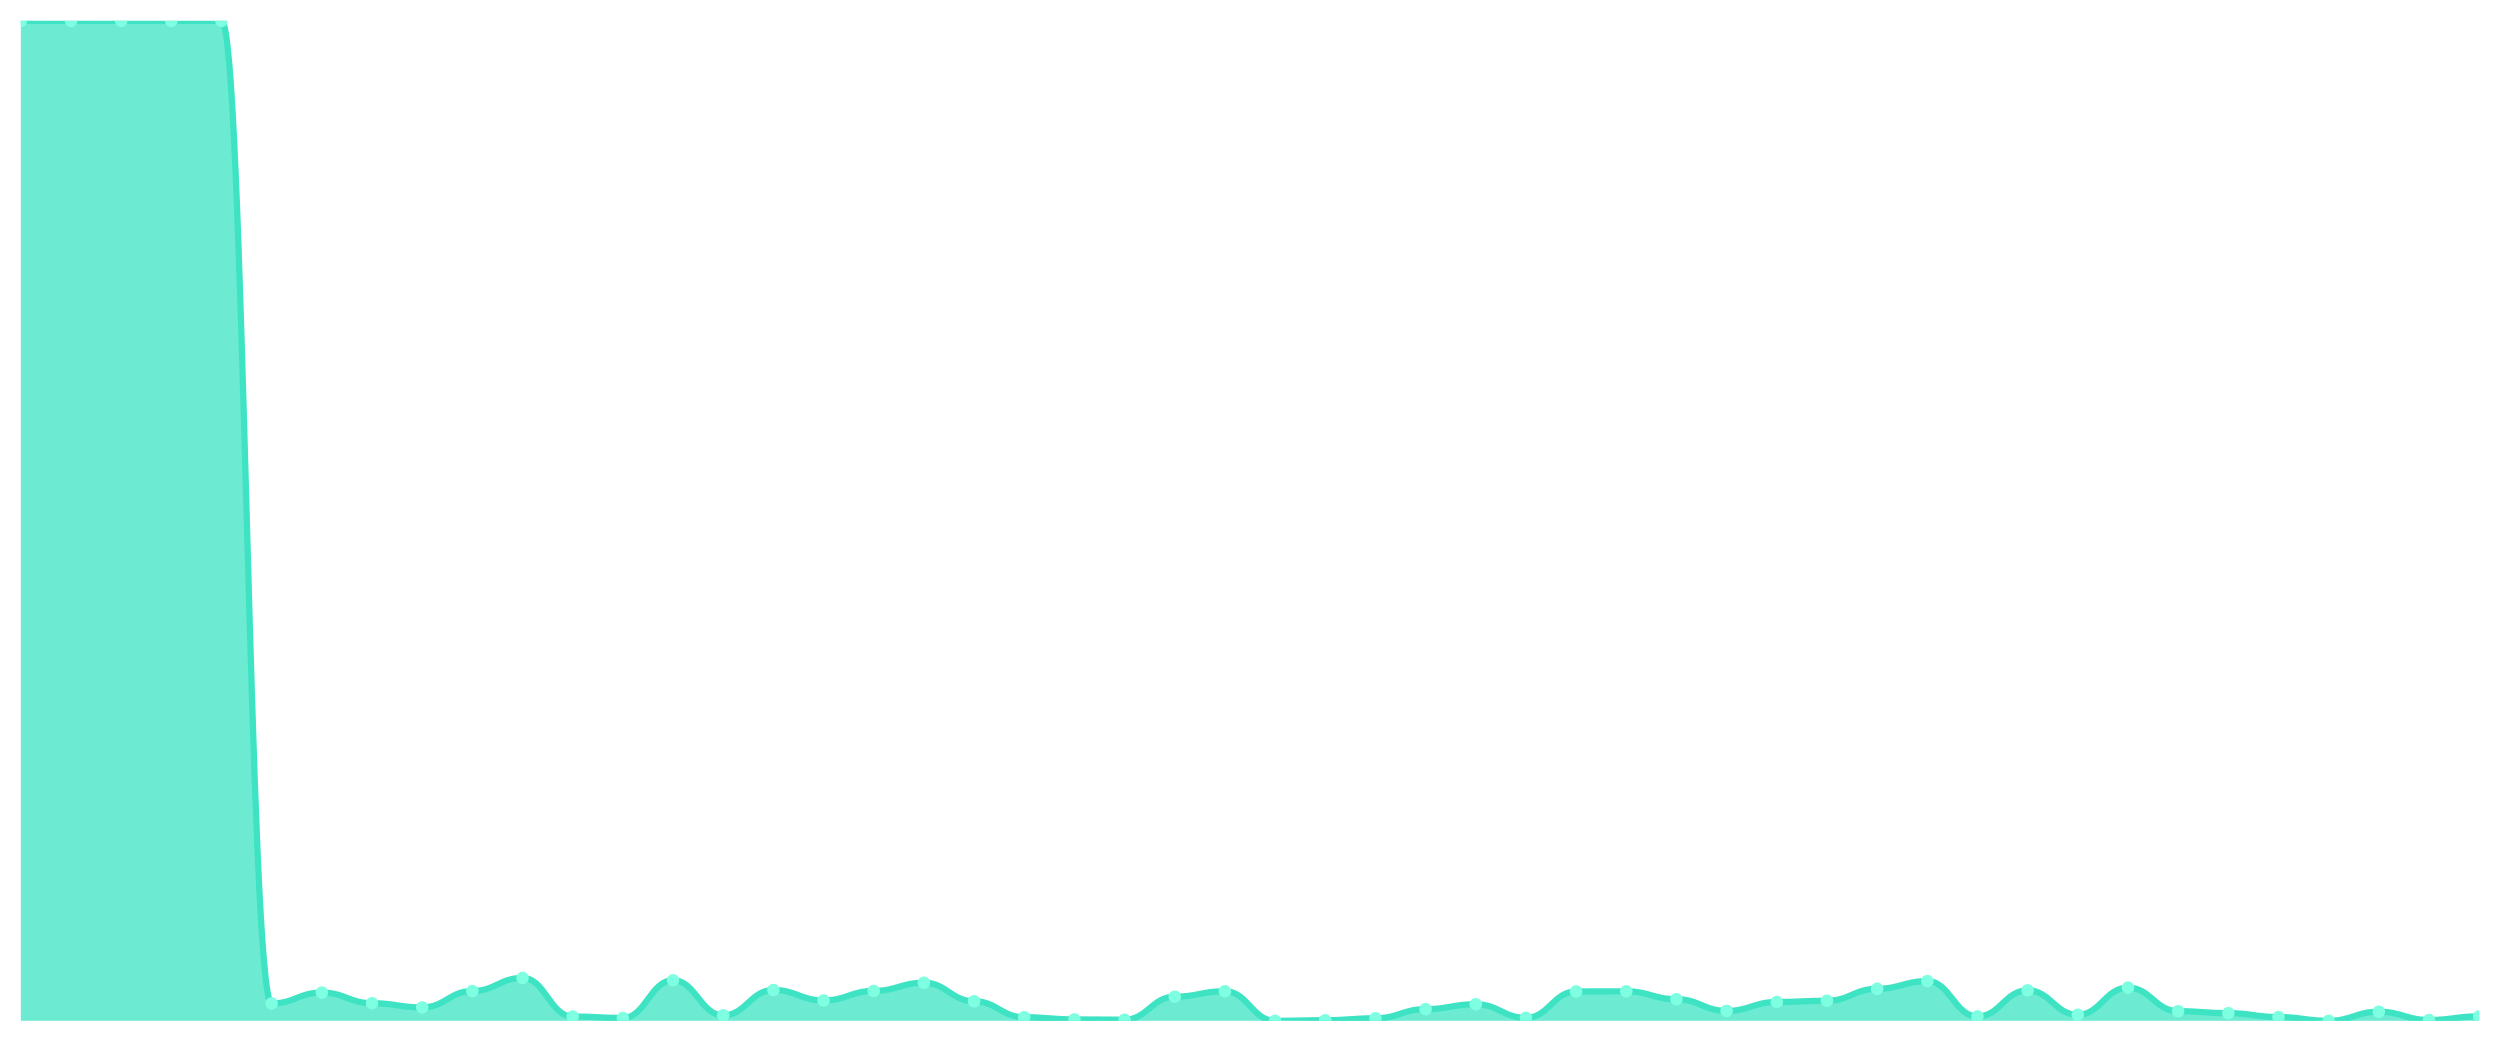
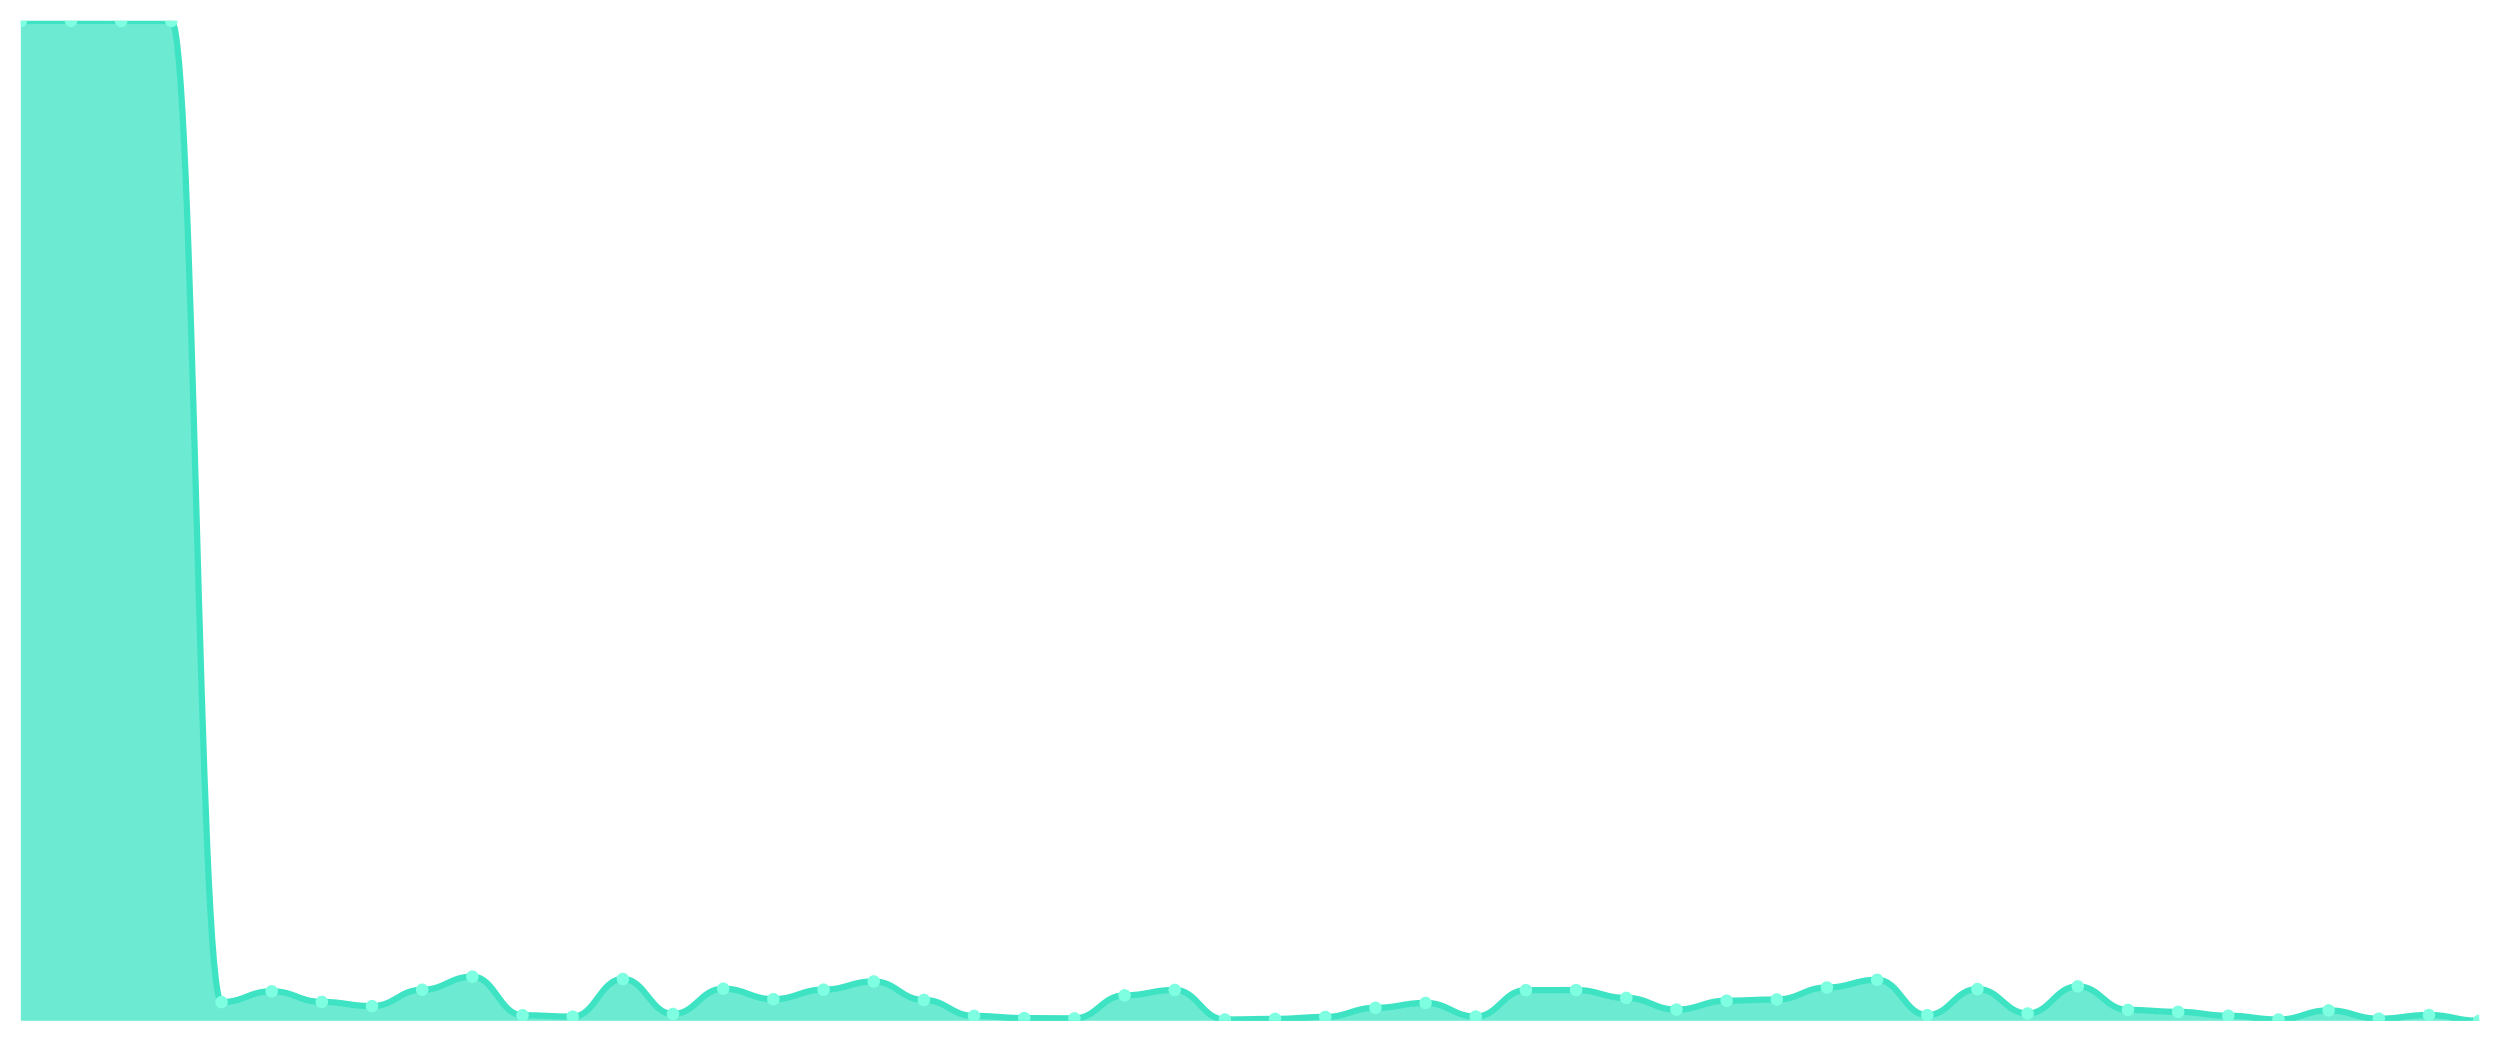
<svg xmlns="http://www.w3.org/2000/svg" viewBox="0 0 1200 500" width="1200" height="500">
  <defs>
    <clipPath id="c">
      <rect x="10" y="10" width="1180" height="480" />
    </clipPath>
  </defs>
  <rect width="1200" height="500" fill="none" />
  <g clip-path="url(#c)">
-     <path d="M 10,490 L 10,10 C 20.837,10 23.245,10.049 34.082,10.049 C 44.918,10.049 47.327,10 58.163,10 C 69,10 71.408,10.049 82.245,10.049 C 93.082,10.049 95.49,10.049 106.327,10.049 C 117.163,10.049 119.571,481.645 130.408,481.645 C 141.245,481.645 143.653,476.436 154.49,476.436 C 165.327,476.436 167.735,481.547 178.571,481.547 C 189.408,481.547 191.816,483.562 202.653,483.562 C 213.49,483.562 215.898,475.699 226.735,475.699 C 237.571,475.699 239.98,469.408 250.816,469.408 C 261.653,469.408 264.061,487.936 274.898,487.936 C 285.735,487.936 288.143,488.624 298.98,488.624 C 309.816,488.624 312.224,470.539 323.061,470.539 C 333.898,470.539 336.306,487.346 347.143,487.346 C 357.98,487.346 360.388,475.207 371.224,475.207 C 382.061,475.207 384.469,480.22 395.306,480.22 C 406.143,480.22 408.551,475.65 419.388,475.65 C 430.224,475.65 432.633,471.718 443.469,471.718 C 454.306,471.718 456.714,480.613 467.551,480.613 C 478.388,480.613 480.796,488.28 491.633,488.28 C 502.469,488.28 504.878,489.312 515.714,489.312 C 526.551,489.312 528.959,489.459 539.796,489.459 C 550.633,489.459 553.041,478.402 563.878,478.402 C 574.714,478.402 577.122,475.797 587.959,475.797 C 598.796,475.797 601.204,490 612.041,490 C 622.878,490 625.286,489.705 636.122,489.705 C 646.959,489.705 649.367,488.771 660.204,488.771 C 671.041,488.771 673.449,484.397 684.286,484.397 C 695.122,484.397 697.531,482.038 708.367,482.038 C 719.204,482.038 721.612,488.575 732.449,488.575 C 743.286,488.575 745.694,475.895 756.531,475.895 C 767.367,475.895 769.776,475.846 780.612,475.846 C 791.449,475.846 793.857,479.63 804.694,479.63 C 815.531,479.63 817.939,485.233 828.776,485.233 C 839.612,485.233 842.02,480.957 852.857,480.957 C 863.694,480.957 866.102,480.368 876.939,480.368 C 887.776,480.368 890.184,474.618 901.02,474.618 C 911.857,474.618 914.265,470.932 925.102,470.932 C 935.939,470.932 938.347,487.887 949.184,487.887 C 960.02,487.887 962.429,475.355 973.265,475.355 C 984.102,475.355 986.51,487.1 997.347,487.1 C 1008.184,487.1 1010.592,474.077 1021.429,474.077 C 1032.265,474.077 1034.673,485.38 1045.51,485.38 C 1056.347,485.38 1058.755,486.314 1069.592,486.314 C 1080.429,486.314 1082.837,488.182 1093.673,488.182 C 1104.51,488.182 1106.918,490 1117.755,490 C 1128.592,490 1131,485.626 1141.837,485.626 C 1152.673,485.626 1155.082,489.607 1165.918,489.607 C 1176.755,489.607 1179.163,487.838 1190,487.838 L 1190,490 Z" fill="rgba(61,227,195,0.75)" />
-     <path d="M 10,10 C 20.837,10 23.245,10.049 34.082,10.049 C 44.918,10.049 47.327,10 58.163,10 C 69,10 71.408,10.049 82.245,10.049 C 93.082,10.049 95.49,10.049 106.327,10.049 C 117.163,10.049 119.571,481.645 130.408,481.645 C 141.245,481.645 143.653,476.436 154.49,476.436 C 165.327,476.436 167.735,481.547 178.571,481.547 C 189.408,481.547 191.816,483.562 202.653,483.562 C 213.49,483.562 215.898,475.699 226.735,475.699 C 237.571,475.699 239.98,469.408 250.816,469.408 C 261.653,469.408 264.061,487.936 274.898,487.936 C 285.735,487.936 288.143,488.624 298.98,488.624 C 309.816,488.624 312.224,470.539 323.061,470.539 C 333.898,470.539 336.306,487.346 347.143,487.346 C 357.98,487.346 360.388,475.207 371.224,475.207 C 382.061,475.207 384.469,480.22 395.306,480.22 C 406.143,480.22 408.551,475.65 419.388,475.65 C 430.224,475.65 432.633,471.718 443.469,471.718 C 454.306,471.718 456.714,480.613 467.551,480.613 C 478.388,480.613 480.796,488.28 491.633,488.28 C 502.469,488.28 504.878,489.312 515.714,489.312 C 526.551,489.312 528.959,489.459 539.796,489.459 C 550.633,489.459 553.041,478.402 563.878,478.402 C 574.714,478.402 577.122,475.797 587.959,475.797 C 598.796,475.797 601.204,490 612.041,490 C 622.878,490 625.286,489.705 636.122,489.705 C 646.959,489.705 649.367,488.771 660.204,488.771 C 671.041,488.771 673.449,484.397 684.286,484.397 C 695.122,484.397 697.531,482.038 708.367,482.038 C 719.204,482.038 721.612,488.575 732.449,488.575 C 743.286,488.575 745.694,475.895 756.531,475.895 C 767.367,475.895 769.776,475.846 780.612,475.846 C 791.449,475.846 793.857,479.63 804.694,479.63 C 815.531,479.63 817.939,485.233 828.776,485.233 C 839.612,485.233 842.02,480.957 852.857,480.957 C 863.694,480.957 866.102,480.368 876.939,480.368 C 887.776,480.368 890.184,474.618 901.02,474.618 C 911.857,474.618 914.265,470.932 925.102,470.932 C 935.939,470.932 938.347,487.887 949.184,487.887 C 960.02,487.887 962.429,475.355 973.265,475.355 C 984.102,475.355 986.51,487.1 997.347,487.1 C 1008.184,487.1 1010.592,474.077 1021.429,474.077 C 1032.265,474.077 1034.673,485.38 1045.51,485.38 C 1056.347,485.38 1058.755,486.314 1069.592,486.314 C 1080.429,486.314 1082.837,488.182 1093.673,488.182 C 1104.51,488.182 1106.918,490 1117.755,490 C 1128.592,490 1131,485.626 1141.837,485.626 C 1152.673,485.626 1155.082,489.607 1165.918,489.607 C 1176.755,489.607 1179.163,487.838 1190,487.838" fill="none" stroke="#3de3c3" stroke-width="3" stroke-linecap="round" stroke-linejoin="round" />
-     <circle cx="10" cy="10" r="3" fill="#7fffe1" />
-     <circle cx="34.082" cy="10.049" r="3" fill="#7fffe1" />
-     <circle cx="58.163" cy="10" r="3" fill="#7fffe1" />
+     <path d="M 10,490 L 10,10.049 C 20.837,10.049 23.245,10 34.082,10 C 44.918,10 47.327,10.049 58.163,10.049 C 69,10.049 71.408,10.049 82.245,10.049 C 93.082,10.049 95.49,481.018 106.327,481.018 C 117.163,481.018 119.571,475.816 130.408,475.816 C 141.245,475.816 143.653,480.92 154.49,480.92 C 165.327,480.92 167.735,482.933 178.571,482.933 C 189.408,482.933 191.816,475.08 202.653,475.08 C 213.49,475.08 215.898,468.798 226.735,468.798 C 237.571,468.798 239.98,487.301 250.816,487.301 C 261.653,487.301 264.061,487.988 274.898,487.988 C 285.735,487.988 288.143,469.926 298.98,469.926 C 309.816,469.926 312.224,486.712 323.061,486.712 C 333.898,486.712 336.306,474.589 347.143,474.589 C 357.98,474.589 360.388,479.595 371.224,479.595 C 382.061,479.595 384.469,475.031 395.306,475.031 C 406.143,475.031 408.551,471.104 419.388,471.104 C 430.224,471.104 432.633,479.988 443.469,479.988 C 454.306,479.988 456.714,487.644 467.551,487.644 C 478.388,487.644 480.796,488.675 491.633,488.675 C 502.469,488.675 504.878,488.822 515.714,488.822 C 526.551,488.822 528.959,477.779 539.796,477.779 C 550.633,477.779 553.041,475.178 563.878,475.178 C 574.714,475.178 577.122,489.362 587.959,489.362 C 598.796,489.362 601.204,489.067 612.041,489.067 C 622.878,489.067 625.286,488.135 636.122,488.135 C 646.959,488.135 649.367,483.767 660.204,483.767 C 671.041,483.767 673.449,481.411 684.286,481.411 C 695.122,481.411 697.531,487.939 708.367,487.939 C 719.204,487.939 721.612,475.276 732.449,475.276 C 743.286,475.276 745.694,475.227 756.531,475.227 C 767.367,475.227 769.776,479.006 780.612,479.006 C 791.449,479.006 793.857,484.601 804.694,484.601 C 815.531,484.601 817.939,480.331 828.776,480.331 C 839.612,480.331 842.02,479.742 852.857,479.742 C 863.694,479.742 866.102,474 876.939,474 C 887.776,474 890.184,470.319 901.02,470.319 C 911.857,470.319 914.265,487.252 925.102,487.252 C 935.939,487.252 938.347,474.736 949.184,474.736 C 960.02,474.736 962.429,486.466 973.265,486.466 C 984.102,486.466 986.51,473.46 997.347,473.46 C 1008.184,473.46 1010.592,484.748 1021.429,484.748 C 1032.265,484.748 1034.673,485.681 1045.51,485.681 C 1056.347,485.681 1058.755,487.546 1069.592,487.546 C 1080.429,487.546 1082.837,489.362 1093.673,489.362 C 1104.51,489.362 1106.918,484.994 1117.755,484.994 C 1128.592,484.994 1131,488.969 1141.837,488.969 C 1152.673,488.969 1155.082,487.202 1165.918,487.202 C 1176.755,487.202 1179.163,490 1190,490 L 1190,490 Z" fill="rgba(61,227,195,0.75)" />
+     <path d="M 10,10.049 C 20.837,10.049 23.245,10 34.082,10 C 44.918,10 47.327,10.049 58.163,10.049 C 69,10.049 71.408,10.049 82.245,10.049 C 93.082,10.049 95.49,481.018 106.327,481.018 C 117.163,481.018 119.571,475.816 130.408,475.816 C 141.245,475.816 143.653,480.92 154.49,480.92 C 165.327,480.92 167.735,482.933 178.571,482.933 C 189.408,482.933 191.816,475.08 202.653,475.08 C 213.49,475.08 215.898,468.798 226.735,468.798 C 237.571,468.798 239.98,487.301 250.816,487.301 C 261.653,487.301 264.061,487.988 274.898,487.988 C 285.735,487.988 288.143,469.926 298.98,469.926 C 309.816,469.926 312.224,486.712 323.061,486.712 C 333.898,486.712 336.306,474.589 347.143,474.589 C 357.98,474.589 360.388,479.595 371.224,479.595 C 382.061,479.595 384.469,475.031 395.306,475.031 C 406.143,475.031 408.551,471.104 419.388,471.104 C 430.224,471.104 432.633,479.988 443.469,479.988 C 454.306,479.988 456.714,487.644 467.551,487.644 C 478.388,487.644 480.796,488.675 491.633,488.675 C 502.469,488.675 504.878,488.822 515.714,488.822 C 526.551,488.822 528.959,477.779 539.796,477.779 C 550.633,477.779 553.041,475.178 563.878,475.178 C 574.714,475.178 577.122,489.362 587.959,489.362 C 598.796,489.362 601.204,489.067 612.041,489.067 C 622.878,489.067 625.286,488.135 636.122,488.135 C 646.959,488.135 649.367,483.767 660.204,483.767 C 671.041,483.767 673.449,481.411 684.286,481.411 C 695.122,481.411 697.531,487.939 708.367,487.939 C 719.204,487.939 721.612,475.276 732.449,475.276 C 743.286,475.276 745.694,475.227 756.531,475.227 C 767.367,475.227 769.776,479.006 780.612,479.006 C 791.449,479.006 793.857,484.601 804.694,484.601 C 815.531,484.601 817.939,480.331 828.776,480.331 C 839.612,480.331 842.02,479.742 852.857,479.742 C 863.694,479.742 866.102,474 876.939,474 C 887.776,474 890.184,470.319 901.02,470.319 C 911.857,470.319 914.265,487.252 925.102,487.252 C 935.939,487.252 938.347,474.736 949.184,474.736 C 960.02,474.736 962.429,486.466 973.265,486.466 C 984.102,486.466 986.51,473.46 997.347,473.46 C 1008.184,473.46 1010.592,484.748 1021.429,484.748 C 1032.265,484.748 1034.673,485.681 1045.51,485.681 C 1056.347,485.681 1058.755,487.546 1069.592,487.546 C 1080.429,487.546 1082.837,489.362 1093.673,489.362 C 1104.51,489.362 1106.918,484.994 1117.755,484.994 C 1128.592,484.994 1131,488.969 1141.837,488.969 C 1152.673,488.969 1155.082,487.202 1165.918,487.202 C 1176.755,487.202 1179.163,490 1190,490" fill="none" stroke="#3de3c3" stroke-width="3" stroke-linecap="round" stroke-linejoin="round" />
+     <circle cx="10" cy="10.049" r="3" fill="#7fffe1" />
+     <circle cx="34.082" cy="10" r="3" fill="#7fffe1" />
+     <circle cx="58.163" cy="10.049" r="3" fill="#7fffe1" />
    <circle cx="82.245" cy="10.049" r="3" fill="#7fffe1" />
-     <circle cx="106.327" cy="10.049" r="3" fill="#7fffe1" />
-     <circle cx="130.408" cy="481.645" r="3" fill="#7fffe1" />
-     <circle cx="154.49" cy="476.436" r="3" fill="#7fffe1" />
-     <circle cx="178.571" cy="481.547" r="3" fill="#7fffe1" />
-     <circle cx="202.653" cy="483.562" r="3" fill="#7fffe1" />
-     <circle cx="226.735" cy="475.699" r="3" fill="#7fffe1" />
-     <circle cx="250.816" cy="469.408" r="3" fill="#7fffe1" />
-     <circle cx="274.898" cy="487.936" r="3" fill="#7fffe1" />
-     <circle cx="298.98" cy="488.624" r="3" fill="#7fffe1" />
-     <circle cx="323.061" cy="470.539" r="3" fill="#7fffe1" />
-     <circle cx="347.143" cy="487.346" r="3" fill="#7fffe1" />
-     <circle cx="371.224" cy="475.207" r="3" fill="#7fffe1" />
-     <circle cx="395.306" cy="480.22" r="3" fill="#7fffe1" />
-     <circle cx="419.388" cy="475.65" r="3" fill="#7fffe1" />
-     <circle cx="443.469" cy="471.718" r="3" fill="#7fffe1" />
-     <circle cx="467.551" cy="480.613" r="3" fill="#7fffe1" />
-     <circle cx="491.633" cy="488.28" r="3" fill="#7fffe1" />
-     <circle cx="515.714" cy="489.312" r="3" fill="#7fffe1" />
-     <circle cx="539.796" cy="489.459" r="3" fill="#7fffe1" />
-     <circle cx="563.878" cy="478.402" r="3" fill="#7fffe1" />
-     <circle cx="587.959" cy="475.797" r="3" fill="#7fffe1" />
-     <circle cx="612.041" cy="490" r="3" fill="#7fffe1" />
-     <circle cx="636.122" cy="489.705" r="3" fill="#7fffe1" />
-     <circle cx="660.204" cy="488.771" r="3" fill="#7fffe1" />
-     <circle cx="684.286" cy="484.397" r="3" fill="#7fffe1" />
-     <circle cx="708.367" cy="482.038" r="3" fill="#7fffe1" />
-     <circle cx="732.449" cy="488.575" r="3" fill="#7fffe1" />
-     <circle cx="756.531" cy="475.895" r="3" fill="#7fffe1" />
-     <circle cx="780.612" cy="475.846" r="3" fill="#7fffe1" />
-     <circle cx="804.694" cy="479.63" r="3" fill="#7fffe1" />
-     <circle cx="828.776" cy="485.233" r="3" fill="#7fffe1" />
-     <circle cx="852.857" cy="480.957" r="3" fill="#7fffe1" />
-     <circle cx="876.939" cy="480.368" r="3" fill="#7fffe1" />
-     <circle cx="901.02" cy="474.618" r="3" fill="#7fffe1" />
-     <circle cx="925.102" cy="470.932" r="3" fill="#7fffe1" />
-     <circle cx="949.184" cy="487.887" r="3" fill="#7fffe1" />
-     <circle cx="973.265" cy="475.355" r="3" fill="#7fffe1" />
-     <circle cx="997.347" cy="487.1" r="3" fill="#7fffe1" />
-     <circle cx="1021.429" cy="474.077" r="3" fill="#7fffe1" />
-     <circle cx="1045.51" cy="485.38" r="3" fill="#7fffe1" />
-     <circle cx="1069.592" cy="486.314" r="3" fill="#7fffe1" />
-     <circle cx="1093.673" cy="488.182" r="3" fill="#7fffe1" />
-     <circle cx="1117.755" cy="490" r="3" fill="#7fffe1" />
-     <circle cx="1141.837" cy="485.626" r="3" fill="#7fffe1" />
-     <circle cx="1165.918" cy="489.607" r="3" fill="#7fffe1" />
-     <circle cx="1190" cy="487.838" r="3" fill="#7fffe1" />
+     <circle cx="106.327" cy="481.018" r="3" fill="#7fffe1" />
+     <circle cx="130.408" cy="475.816" r="3" fill="#7fffe1" />
+     <circle cx="154.49" cy="480.92" r="3" fill="#7fffe1" />
+     <circle cx="178.571" cy="482.933" r="3" fill="#7fffe1" />
+     <circle cx="202.653" cy="475.08" r="3" fill="#7fffe1" />
+     <circle cx="226.735" cy="468.798" r="3" fill="#7fffe1" />
+     <circle cx="250.816" cy="487.301" r="3" fill="#7fffe1" />
+     <circle cx="274.898" cy="487.988" r="3" fill="#7fffe1" />
+     <circle cx="298.98" cy="469.926" r="3" fill="#7fffe1" />
+     <circle cx="323.061" cy="486.712" r="3" fill="#7fffe1" />
+     <circle cx="347.143" cy="474.589" r="3" fill="#7fffe1" />
+     <circle cx="371.224" cy="479.595" r="3" fill="#7fffe1" />
+     <circle cx="395.306" cy="475.031" r="3" fill="#7fffe1" />
+     <circle cx="419.388" cy="471.104" r="3" fill="#7fffe1" />
+     <circle cx="443.469" cy="479.988" r="3" fill="#7fffe1" />
+     <circle cx="467.551" cy="487.644" r="3" fill="#7fffe1" />
+     <circle cx="491.633" cy="488.675" r="3" fill="#7fffe1" />
+     <circle cx="515.714" cy="488.822" r="3" fill="#7fffe1" />
+     <circle cx="539.796" cy="477.779" r="3" fill="#7fffe1" />
+     <circle cx="563.878" cy="475.178" r="3" fill="#7fffe1" />
+     <circle cx="587.959" cy="489.362" r="3" fill="#7fffe1" />
+     <circle cx="612.041" cy="489.067" r="3" fill="#7fffe1" />
+     <circle cx="636.122" cy="488.135" r="3" fill="#7fffe1" />
+     <circle cx="660.204" cy="483.767" r="3" fill="#7fffe1" />
+     <circle cx="684.286" cy="481.411" r="3" fill="#7fffe1" />
+     <circle cx="708.367" cy="487.939" r="3" fill="#7fffe1" />
+     <circle cx="732.449" cy="475.276" r="3" fill="#7fffe1" />
+     <circle cx="756.531" cy="475.227" r="3" fill="#7fffe1" />
+     <circle cx="780.612" cy="479.006" r="3" fill="#7fffe1" />
+     <circle cx="804.694" cy="484.601" r="3" fill="#7fffe1" />
+     <circle cx="828.776" cy="480.331" r="3" fill="#7fffe1" />
+     <circle cx="852.857" cy="479.742" r="3" fill="#7fffe1" />
+     <circle cx="876.939" cy="474" r="3" fill="#7fffe1" />
+     <circle cx="901.02" cy="470.319" r="3" fill="#7fffe1" />
+     <circle cx="925.102" cy="487.252" r="3" fill="#7fffe1" />
+     <circle cx="949.184" cy="474.736" r="3" fill="#7fffe1" />
+     <circle cx="973.265" cy="486.466" r="3" fill="#7fffe1" />
+     <circle cx="997.347" cy="473.46" r="3" fill="#7fffe1" />
+     <circle cx="1021.429" cy="484.748" r="3" fill="#7fffe1" />
+     <circle cx="1045.51" cy="485.681" r="3" fill="#7fffe1" />
+     <circle cx="1069.592" cy="487.546" r="3" fill="#7fffe1" />
+     <circle cx="1093.673" cy="489.362" r="3" fill="#7fffe1" />
+     <circle cx="1117.755" cy="484.994" r="3" fill="#7fffe1" />
+     <circle cx="1141.837" cy="488.969" r="3" fill="#7fffe1" />
+     <circle cx="1165.918" cy="487.202" r="3" fill="#7fffe1" />
+     <circle cx="1190" cy="490" r="3" fill="#7fffe1" />
  </g>
</svg>
